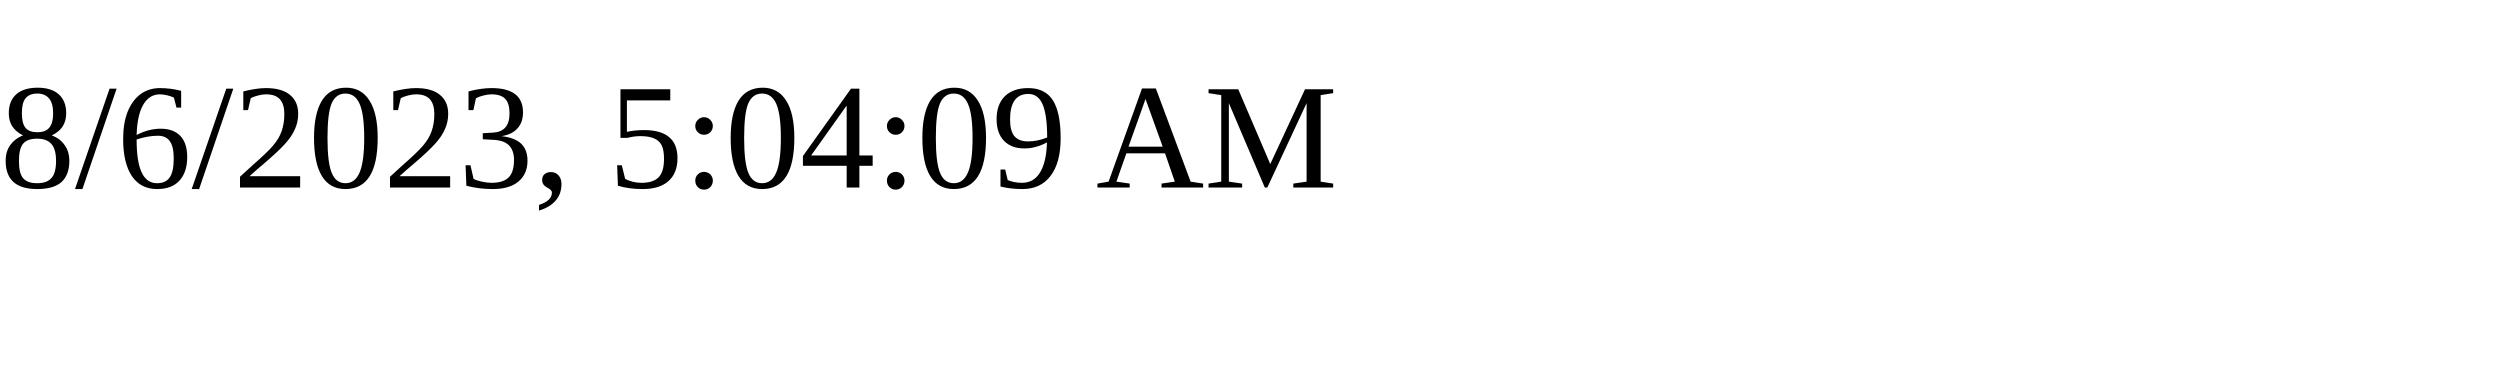
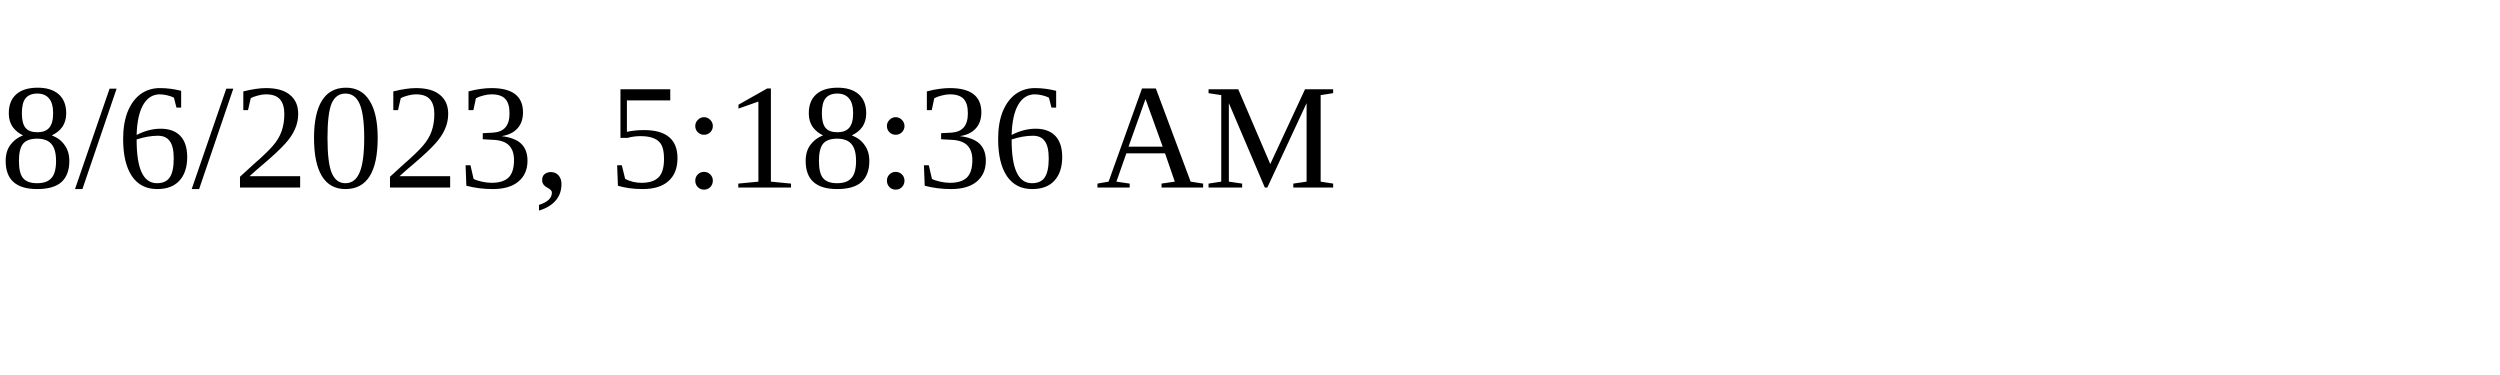
<svg xmlns="http://www.w3.org/2000/svg" height="30" width="200">
-   <text x="0" y="15">8/6/2023, 5:04:09 AM</text>
+   <text x="0" y="15">8/6/2023, 5:18:36 AM</text>
</svg>
